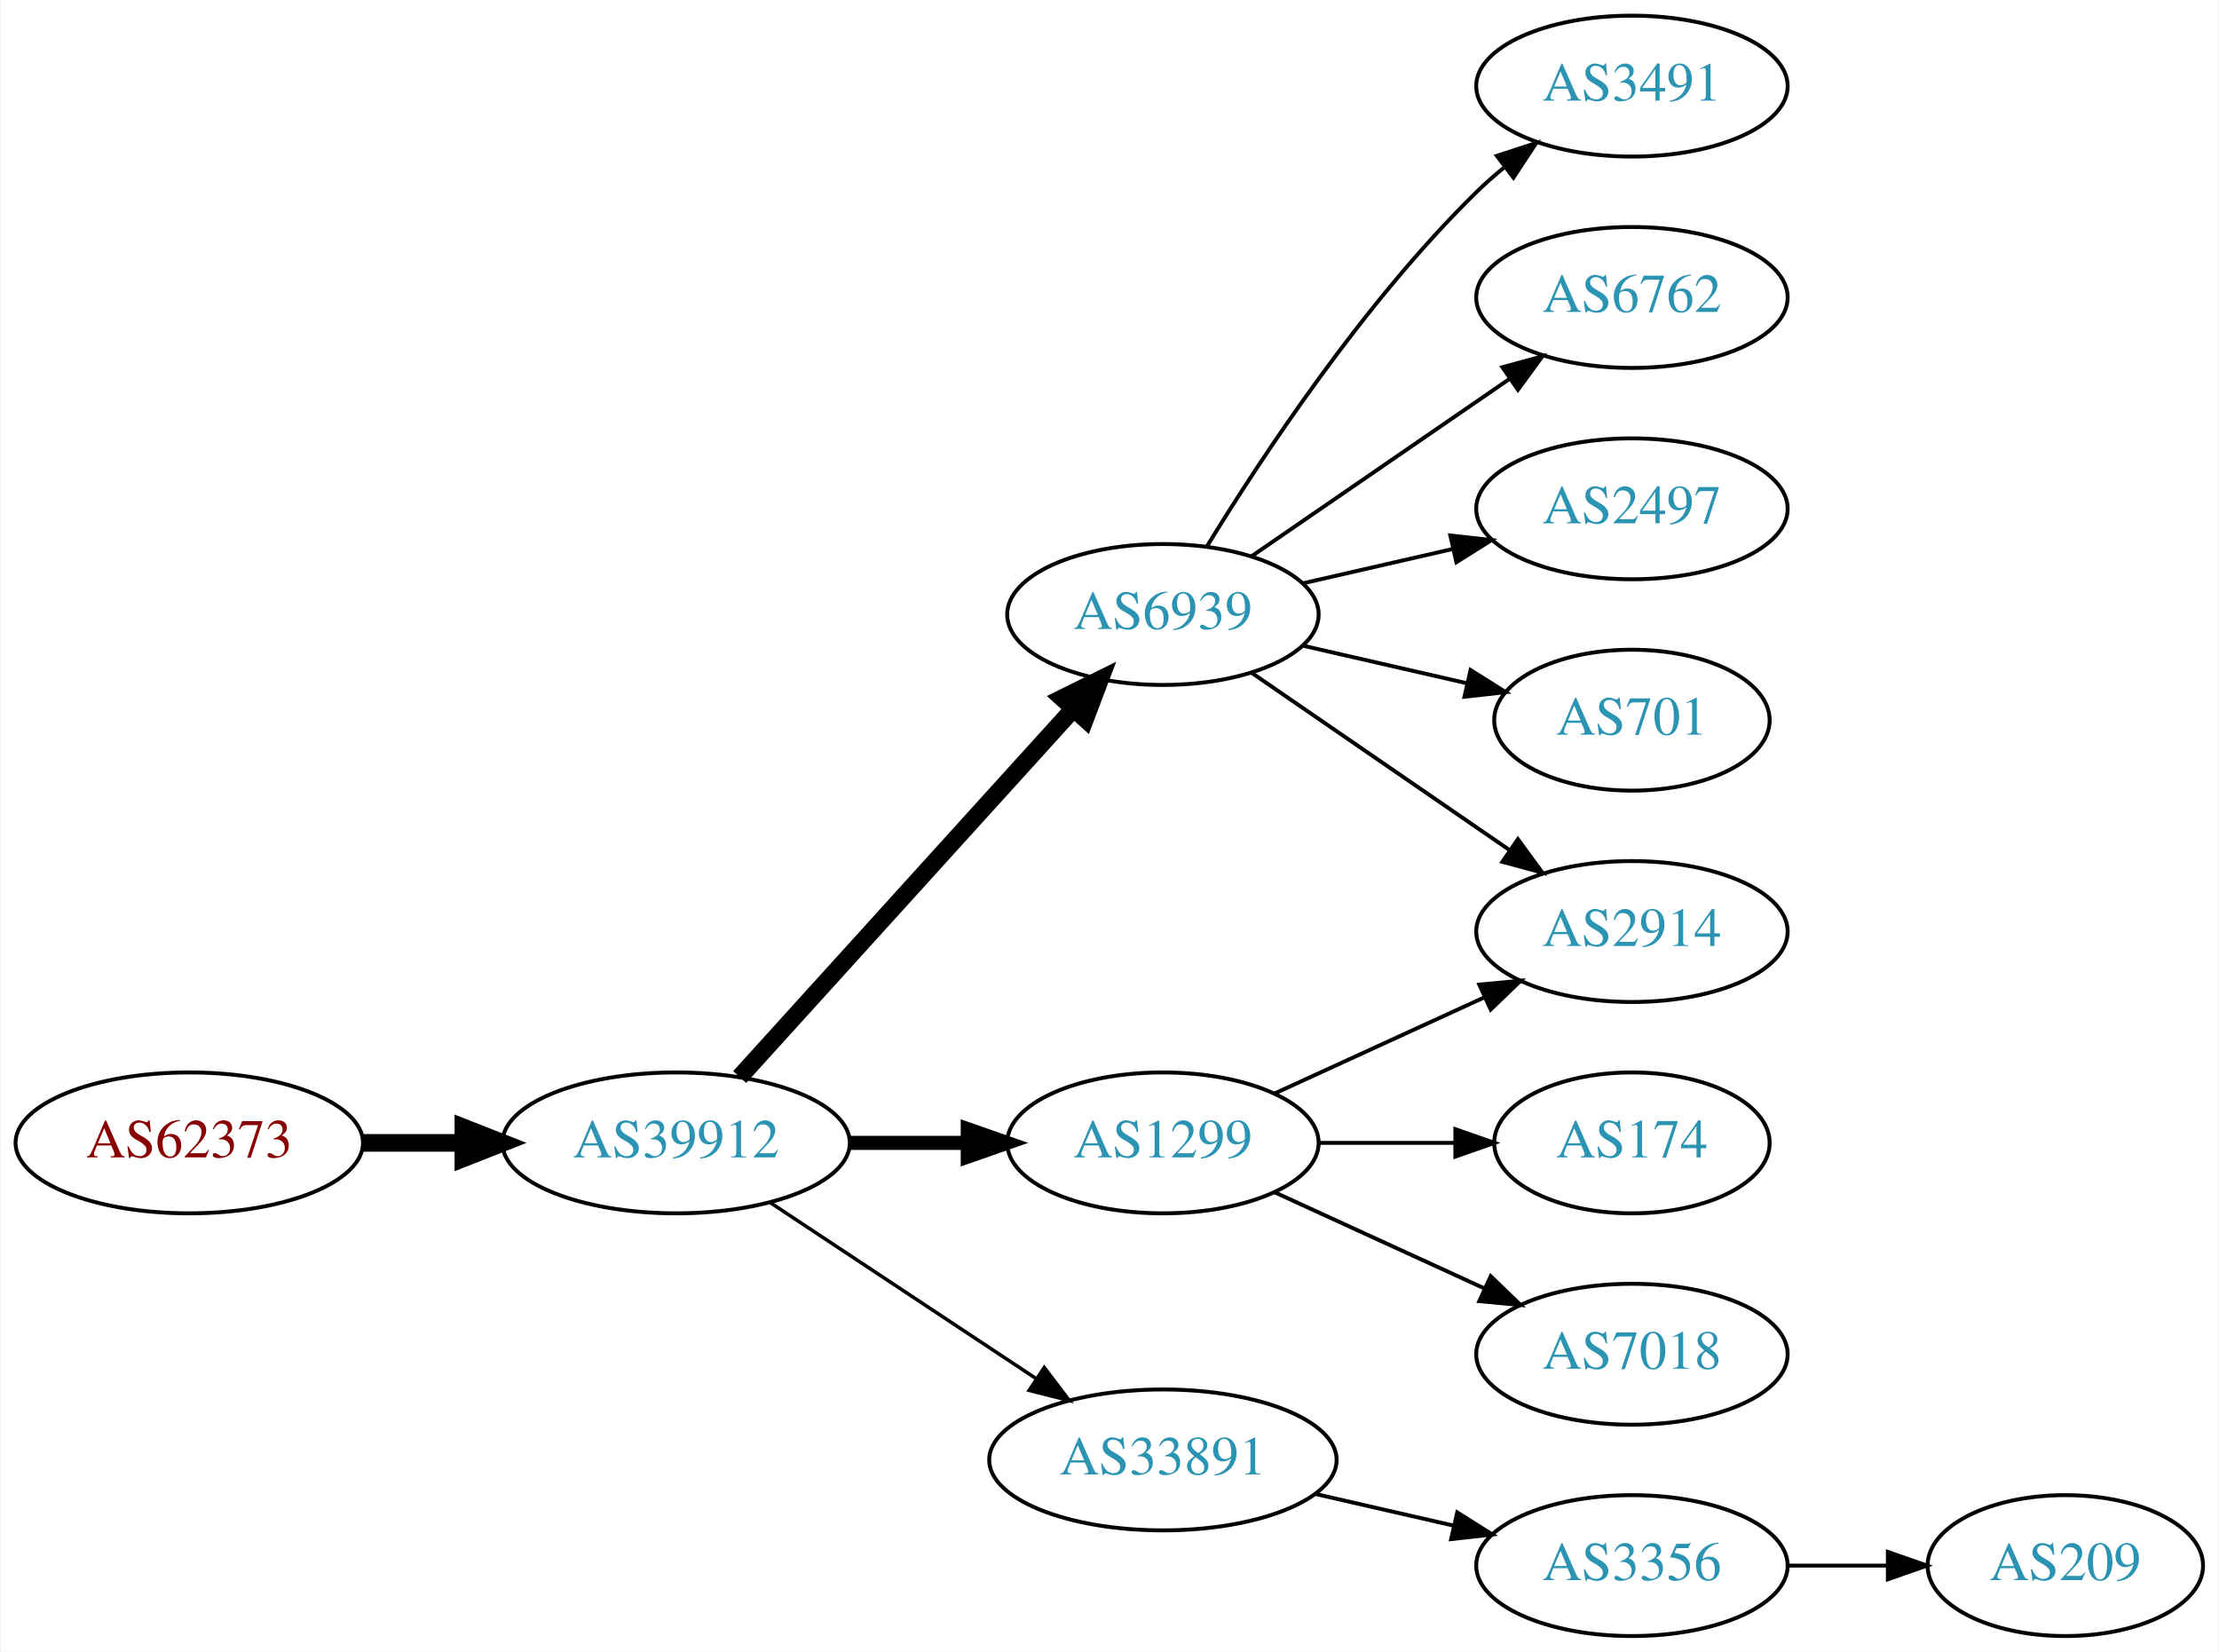
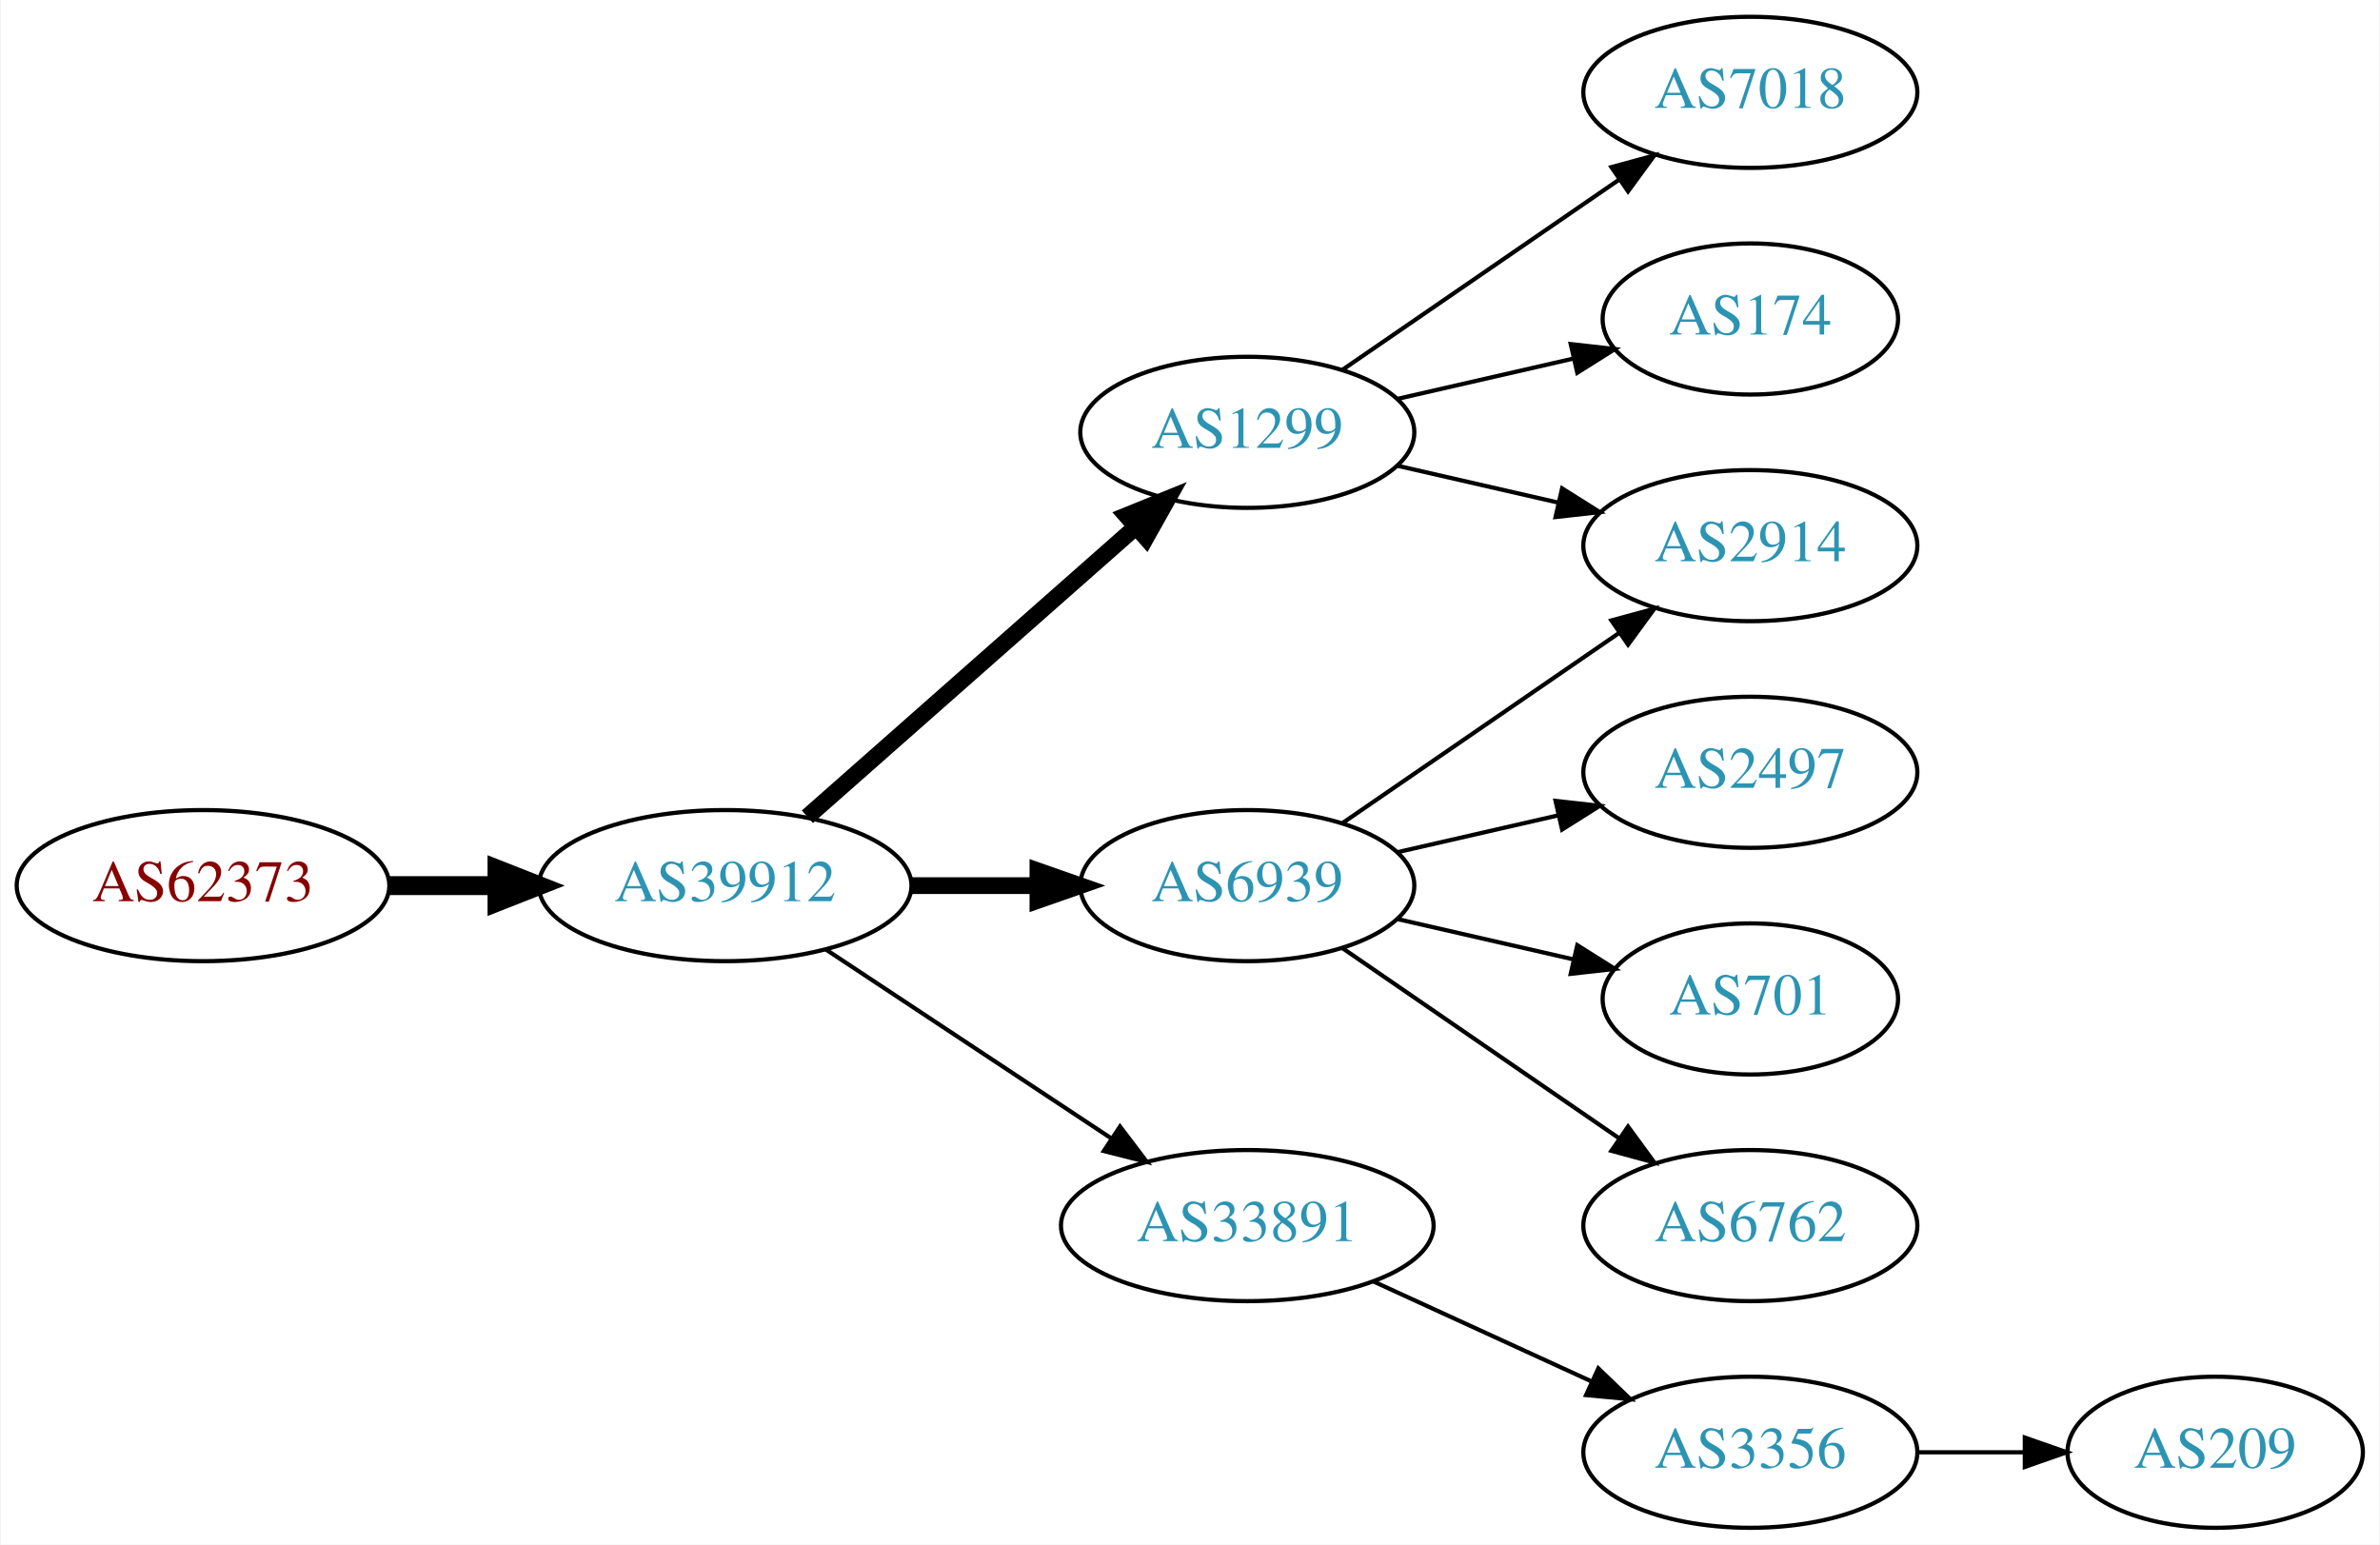
- <svg xmlns="http://www.w3.org/2000/svg" xmlns:xlink="http://www.w3.org/1999/xlink" width="567pt" height="422pt" viewBox="0.00 0.00 566.66 422.00">
-   <g id="graph0" class="graph" transform="scale(1 1) rotate(0) translate(4 418)">
-     <polygon fill="white" stroke="none" points="-4,4 -4,-418 562.663,-418 562.663,4 -4,4" />
+ <svg xmlns="http://www.w3.org/2000/svg" xmlns:xlink="http://www.w3.org/1999/xlink" width="567pt" height="368pt" viewBox="0.00 0.00 566.66 368.00">
+   <g id="graph0" class="graph" transform="scale(1 1) rotate(0) translate(4 364)">
+     <polygon fill="white" stroke="none" points="-4,4 -4,-364 562.663,-364 562.663,4 -4,4" />
    <g id="node1" class="node">
      <g id="a_node1">
        <a xlink:href="/asn/62373" xlink:title="AS62373 ~ Christian Singerl [AT]">
-           <ellipse fill="#ffffff" stroke="black" cx="44.196" cy="-126" rx="44.393" ry="18" />
-           <text text-anchor="middle" x="44.196" y="-122.3" font-family="Times,serif" font-size="14.00" fill="#880000">AS62373</text>
+           <ellipse fill="#ffffff" stroke="black" cx="44.196" cy="-153" rx="44.393" ry="18" />
+           <text text-anchor="middle" x="44.196" y="-149.3" font-family="Times,serif" font-size="14.00" fill="#880000">AS62373</text>
        </a>
      </g>
    </g>
    <g id="node2" class="node">
      <g id="a_node2">
        <a xlink:href="/asn/39912" xlink:title="AS39912 ~ oja.at GmbH [AT]">
-           <ellipse fill="#ffffff" stroke="black" cx="168.588" cy="-126" rx="44.393" ry="18" />
-           <text text-anchor="middle" x="168.588" y="-122.3" font-family="Times,serif" font-size="14.00" fill="#2c94b3">AS39912</text>
+           <ellipse fill="#ffffff" stroke="black" cx="168.588" cy="-153" rx="44.393" ry="18" />
+           <text text-anchor="middle" x="168.588" y="-149.3" font-family="Times,serif" font-size="14.00" fill="#2c94b3">AS39912</text>
        </a>
      </g>
    </g>
    <g id="edge1" class="edge">
-       <path fill="none" stroke="black" stroke-width="4.5" d="M88.692,-126C96.898,-126 105.569,-126 114.041,-126" />
-       <polygon fill="black" stroke="black" stroke-width="4.5" points="114.233,-129.938 124.233,-126 114.233,-122.063 114.233,-129.938" />
+       <path fill="none" stroke="black" stroke-width="4.5" d="M88.692,-153C96.898,-153 105.569,-153 114.041,-153" />
+       <polygon fill="black" stroke="black" stroke-width="4.5" points="114.233,-156.938 124.233,-153 114.233,-149.063 114.233,-156.938" />
    </g>
    <g id="node3" class="node">
      <g id="a_node3">
-         <a xlink:href="/asn/6939" xlink:title="AS6939 ~ Hurricane Electric LLC [US]">
+         <a xlink:href="/asn/1299" xlink:title="AS1299 ~ Telia Carrier [EU]">
          <ellipse fill="#ffffff" stroke="black" cx="292.98" cy="-261" rx="39.794" ry="18" />
-           <text text-anchor="middle" x="292.98" y="-257.3" font-family="Times,serif" font-size="14.00" fill="#2c94b3">AS6939</text>
+           <text text-anchor="middle" x="292.98" y="-257.3" font-family="Times,serif" font-size="14.00" fill="#2c94b3">AS1299</text>
        </a>
      </g>
    </g>
    <g id="edge2" class="edge">
-       <path fill="none" stroke="black" stroke-width="4.5" d="M184.842,-142.825C206.305,-166.499 245.536,-209.771 270.104,-236.87" />
-       <polygon fill="black" stroke="black" stroke-width="4.5" points="267.285,-239.623 276.919,-244.387 273.119,-234.334 267.285,-239.623" />
+       <path fill="none" stroke="black" stroke-width="4" d="M188.177,-169.403C208.994,-187.772 242.87,-217.665 266.23,-238.278" />
+       <polygon fill="black" stroke="black" stroke-width="4" points="264.202,-241.156 274.016,-245.148 268.833,-235.907 264.202,-241.156" />
    </g>
    <g id="node4" class="node">
      <g id="a_node4">
-         <a xlink:href="/asn/1299" xlink:title="AS1299 ~ Telia Carrier [EU]">
-           <ellipse fill="#ffffff" stroke="black" cx="292.98" cy="-126" rx="39.794" ry="18" />
-           <text text-anchor="middle" x="292.98" y="-122.3" font-family="Times,serif" font-size="14.00" fill="#2c94b3">AS1299</text>
+         <a xlink:href="/asn/6939" xlink:title="AS6939 ~ Hurricane Electric LLC [US]">
+           <ellipse fill="#ffffff" stroke="black" cx="292.98" cy="-153" rx="39.794" ry="18" />
+           <text text-anchor="middle" x="292.98" y="-149.3" font-family="Times,serif" font-size="14.00" fill="#2c94b3">AS6939</text>
        </a>
      </g>
    </g>
    <g id="edge3" class="edge">
-       <path fill="none" stroke="black" stroke-width="3.6" d="M213.084,-126C222.773,-126 233.11,-126 243.002,-126" />
-       <polygon fill="black" stroke="black" stroke-width="3.6" points="243.105,-129.5 253.105,-126 243.105,-122.5 243.105,-129.5" />
+       <path fill="none" stroke="black" stroke-width="4" d="M213.084,-153C222.773,-153 233.11,-153 243.002,-153" />
+       <polygon fill="black" stroke="black" stroke-width="4" points="243.105,-156.5 253.105,-153 243.105,-149.5 243.105,-156.5" />
    </g>
    <g id="node5" class="node">
      <g id="a_node5">
        <a xlink:href="/asn/33891" xlink:title="AS33891 ~ CORE-BACKBONE GMBH GLOBAL NETWORK [DE]">
-           <ellipse fill="#ffffff" stroke="black" cx="292.98" cy="-45" rx="44.393" ry="18" />
-           <text text-anchor="middle" x="292.98" y="-41.3" font-family="Times,serif" font-size="14.00" fill="#2c94b3">AS33891</text>
+           <ellipse fill="#ffffff" stroke="black" cx="292.98" cy="-72" rx="44.393" ry="18" />
+           <text text-anchor="middle" x="292.98" y="-68.3" font-family="Times,serif" font-size="14.00" fill="#2c94b3">AS33891</text>
        </a>
      </g>
    </g>
    <g id="edge4" class="edge">
-       <path fill="none" stroke="black" stroke-width="0.9" d="M192.609,-110.765C211.841,-98.037 239.449,-79.766 260.686,-65.711" />
-       <polygon fill="black" stroke="black" stroke-width="0.9" points="262.655,-68.605 269.063,-60.167 258.792,-62.767 262.655,-68.605" />
+       <path fill="none" stroke="black" d="M192.609,-137.765C211.841,-125.037 239.449,-106.766 260.686,-92.711" />
+       <polygon fill="black" stroke="black" points="262.655,-95.605 269.063,-87.167 258.792,-89.767 262.655,-95.605" />
    </g>
    <g id="node6" class="node">
      <g id="a_node6">
-         <a xlink:href="/asn/2914" xlink:title="AS2914 ~ NTT America, Inc. [US]">
-           <ellipse fill="#ffffff" stroke="black" cx="412.823" cy="-180" rx="39.794" ry="18" />
-           <text text-anchor="middle" x="412.823" y="-176.3" font-family="Times,serif" font-size="14.00" fill="#2c94b3">AS2914</text>
+         <a xlink:href="/asn/7018" xlink:title="AS7018 ~ AT&amp;T Services, Inc. [US]">
+           <ellipse fill="#ffffff" stroke="black" cx="412.823" cy="-342" rx="39.794" ry="18" />
+           <text text-anchor="middle" x="412.823" y="-338.3" font-family="Times,serif" font-size="14.00" fill="#2c94b3">AS7018</text>
        </a>
      </g>
    </g>
    <g id="edge5" class="edge">
-       <path fill="none" stroke="black" d="M315.595,-246.143C334.083,-233.435 360.897,-215.005 381.526,-200.825" />
-       <polygon fill="black" stroke="black" points="383.688,-203.586 389.947,-195.037 379.723,-197.817 383.688,-203.586" />
+       <path fill="none" stroke="black" d="M315.595,-275.857C334.083,-288.565 360.897,-306.995 381.526,-321.175" />
+       <polygon fill="black" stroke="black" points="379.723,-324.183 389.947,-326.963 383.688,-318.414 379.723,-324.183" />
    </g>
    <g id="node7" class="node">
      <g id="a_node7">
-         <a xlink:href="/asn/3491" xlink:title="AS3491 ~ PCCW Global, Inc. [US]">
-           <ellipse fill="#ffffff" stroke="black" cx="412.823" cy="-396" rx="39.794" ry="18" />
-           <text text-anchor="middle" x="412.823" y="-392.3" font-family="Times,serif" font-size="14.00" fill="#2c94b3">AS3491</text>
+         <a xlink:href="/asn/174" xlink:title="AS174 ~ Cogent Communications [US]">
+           <ellipse fill="#ffffff" stroke="black" cx="412.823" cy="-288" rx="35.194" ry="18" />
+           <text text-anchor="middle" x="412.823" y="-284.3" font-family="Times,serif" font-size="14.00" fill="#2c94b3">AS174</text>
        </a>
      </g>
    </g>
    <g id="edge6" class="edge">
-       <path fill="none" stroke="black" d="M304.246,-278.44C318.055,-300.991 344.243,-340.722 373.176,-369 375.317,-371.092 377.634,-373.137 380.034,-375.106" />
-       <polygon fill="black" stroke="black" points="378.301,-378.185 388.375,-381.464 382.544,-372.618 378.301,-378.185" />
+       <path fill="none" stroke="black" d="M328.7,-268.955C341.792,-271.955 356.814,-275.396 370.455,-278.522" />
+       <polygon fill="black" stroke="black" points="370.033,-282.016 380.562,-280.838 371.597,-275.193 370.033,-282.016" />
    </g>
    <g id="node8" class="node">
      <g id="a_node8">
-         <a xlink:href="/asn/6762" xlink:title="AS6762 ~ TELECOM ITALIA SPARKLE S.p.A. [IT]">
-           <ellipse fill="#ffffff" stroke="black" cx="412.823" cy="-342" rx="39.794" ry="18" />
-           <text text-anchor="middle" x="412.823" y="-338.3" font-family="Times,serif" font-size="14.00" fill="#2c94b3">AS6762</text>
+         <a xlink:href="/asn/2914" xlink:title="AS2914 ~ NTT America, Inc. [US]">
+           <ellipse fill="#ffffff" stroke="black" cx="412.823" cy="-234" rx="39.794" ry="18" />
+           <text text-anchor="middle" x="412.823" y="-230.3" font-family="Times,serif" font-size="14.00" fill="#2c94b3">AS2914</text>
        </a>
      </g>
    </g>
    <g id="edge7" class="edge">
-       <path fill="none" stroke="black" d="M315.595,-275.857C334.083,-288.565 360.897,-306.995 381.526,-321.175" />
-       <polygon fill="black" stroke="black" points="379.723,-324.183 389.947,-326.963 383.688,-318.414 379.723,-324.183" />
+       <path fill="none" stroke="black" d="M328.7,-253.045C340.7,-250.296 354.32,-247.175 367.013,-244.267" />
+       <polygon fill="black" stroke="black" points="367.979,-247.636 376.945,-241.991 366.415,-240.813 367.979,-247.636" />
+     </g>
+     <g id="edge11" class="edge">
+       <path fill="none" stroke="black" d="M315.595,-167.857C334.083,-180.565 360.897,-198.995 381.526,-213.175" />
+       <polygon fill="black" stroke="black" points="379.723,-216.183 389.947,-218.963 383.688,-210.414 379.723,-216.183" />
    </g>
    <g id="node9" class="node">
      <g id="a_node9">
        <a xlink:href="/asn/2497" xlink:title="AS2497 ~ Internet Initiative Japan Inc. [JP]">
-           <ellipse fill="#ffffff" stroke="black" cx="412.823" cy="-288" rx="39.794" ry="18" />
-           <text text-anchor="middle" x="412.823" y="-284.3" font-family="Times,serif" font-size="14.00" fill="#2c94b3">AS2497</text>
+           <ellipse fill="#ffffff" stroke="black" cx="412.823" cy="-180" rx="39.794" ry="18" />
+           <text text-anchor="middle" x="412.823" y="-176.3" font-family="Times,serif" font-size="14.00" fill="#2c94b3">AS2497</text>
        </a>
      </g>
    </g>
    <g id="edge8" class="edge">
-       <path fill="none" stroke="black" d="M328.7,-268.955C340.7,-271.704 354.32,-274.825 367.013,-277.733" />
-       <polygon fill="black" stroke="black" points="366.415,-281.187 376.945,-280.009 367.979,-274.364 366.415,-281.187" />
+       <path fill="none" stroke="black" d="M328.7,-160.955C340.7,-163.704 354.32,-166.825 367.013,-169.733" />
+       <polygon fill="black" stroke="black" points="366.415,-173.187 376.945,-172.009 367.979,-166.364 366.415,-173.187" />
    </g>
    <g id="node10" class="node">
      <g id="a_node10">
        <a xlink:href="/asn/701" xlink:title="AS701 ~ UUNET [US]">
-           <ellipse fill="#ffffff" stroke="black" cx="412.823" cy="-234" rx="35.194" ry="18" />
-           <text text-anchor="middle" x="412.823" y="-230.3" font-family="Times,serif" font-size="14.00" fill="#2c94b3">AS701</text>
+           <ellipse fill="#ffffff" stroke="black" cx="412.823" cy="-126" rx="35.194" ry="18" />
+           <text text-anchor="middle" x="412.823" y="-122.3" font-family="Times,serif" font-size="14.00" fill="#2c94b3">AS701</text>
        </a>
      </g>
    </g>
    <g id="edge9" class="edge">
-       <path fill="none" stroke="black" d="M328.7,-253.045C341.792,-250.045 356.814,-246.604 370.455,-243.478" />
-       <polygon fill="black" stroke="black" points="371.597,-246.807 380.562,-241.162 370.033,-239.984 371.597,-246.807" />
-     </g>
-     <g id="edge12" class="edge">
-       <path fill="none" stroke="black" d="M321.609,-138.661C337.566,-145.973 357.837,-155.261 375.119,-163.181" />
-       <polygon fill="black" stroke="black" points="373.818,-166.435 384.367,-167.419 376.734,-160.071 373.818,-166.435" />
+       <path fill="none" stroke="black" d="M328.7,-145.045C341.792,-142.045 356.814,-138.604 370.455,-135.478" />
+       <polygon fill="black" stroke="black" points="371.597,-138.807 380.562,-133.162 370.033,-131.984 371.597,-138.807" />
    </g>
    <g id="node11" class="node">
      <g id="a_node11">
-         <a xlink:href="/asn/174" xlink:title="AS174 ~ Cogent Communications [US]">
-           <ellipse fill="#ffffff" stroke="black" cx="412.823" cy="-126" rx="35.194" ry="18" />
-           <text text-anchor="middle" x="412.823" y="-122.3" font-family="Times,serif" font-size="14.00" fill="#2c94b3">AS174</text>
+         <a xlink:href="/asn/6762" xlink:title="AS6762 ~ TELECOM ITALIA SPARKLE S.p.A. [IT]">
+           <ellipse fill="#ffffff" stroke="black" cx="412.823" cy="-72" rx="39.794" ry="18" />
+           <text text-anchor="middle" x="412.823" y="-68.3" font-family="Times,serif" font-size="14.00" fill="#2c94b3">AS6762</text>
        </a>
      </g>
    </g>
    <g id="edge10" class="edge">
-       <path fill="none" stroke="black" d="M332.893,-126C343.98,-126 356.139,-126 367.522,-126" />
-       <polygon fill="black" stroke="black" points="367.703,-129.5 377.703,-126 367.703,-122.5 367.703,-129.5" />
+       <path fill="none" stroke="black" d="M315.595,-138.143C334.083,-125.435 360.897,-107.005 381.526,-92.825" />
+       <polygon fill="black" stroke="black" points="383.688,-95.586 389.947,-87.037 379.723,-89.817 383.688,-95.586" />
    </g>
    <g id="node12" class="node">
      <g id="a_node12">
-         <a xlink:href="/asn/7018" xlink:title="AS7018 ~ AT&amp;T Services, Inc. [US]">
-           <ellipse fill="#ffffff" stroke="black" cx="412.823" cy="-72" rx="39.794" ry="18" />
-           <text text-anchor="middle" x="412.823" y="-68.3" font-family="Times,serif" font-size="14.00" fill="#2c94b3">AS7018</text>
-         </a>
-       </g>
-     </g>
-     <g id="edge11" class="edge">
-       <path fill="none" stroke="black" d="M321.609,-113.339C337.566,-106.027 357.837,-96.739 375.119,-88.819" />
-       <polygon fill="black" stroke="black" points="376.734,-91.929 384.367,-84.581 373.818,-85.565 376.734,-91.929" />
-     </g>
-     <g id="node13" class="node">
-       <g id="a_node13">
        <a xlink:href="/asn/3356" xlink:title="AS3356 ~ Level 3 Parent, LLC [US]">
          <ellipse fill="#ffffff" stroke="black" cx="412.823" cy="-18" rx="39.794" ry="18" />
          <text text-anchor="middle" x="412.823" y="-14.3" font-family="Times,serif" font-size="14.00" fill="#2c94b3">AS3356</text>
        </a>
      </g>
    </g>
-     <g id="edge13" class="edge">
-       <path fill="none" stroke="black" d="M331.915,-36.308C343.156,-33.733 355.568,-30.889 367.192,-28.226" />
-       <polygon fill="black" stroke="black" points="368.188,-31.588 377.153,-25.944 366.624,-24.765 368.188,-31.588" />
+     <g id="edge12" class="edge">
+       <path fill="none" stroke="black" d="M323.11,-58.652C338.721,-51.498 358.119,-42.609 374.791,-34.969" />
+       <polygon fill="black" stroke="black" points="376.61,-37.986 384.243,-30.638 373.694,-31.622 376.61,-37.986" />
    </g>
-     <g id="node14" class="node">
-       <g id="a_node14">
+     <g id="node13" class="node">
+       <g id="a_node13">
        <a xlink:href="/asn/209" xlink:title="AS209 ~ CenturyLink Communications, LLC [US]">
          <ellipse fill="#ffffff" stroke="black" cx="523.566" cy="-18" rx="35.194" ry="18" />
          <text text-anchor="middle" x="523.566" y="-14.3" font-family="Times,serif" font-size="14.00" fill="#2c94b3">AS209</text>
        </a>
      </g>
    </g>
-     <g id="edge14" class="edge">
+     <g id="edge13" class="edge">
      <path fill="none" stroke="black" d="M452.775,-18C461.007,-18 469.753,-18 478.169,-18" />
      <polygon fill="black" stroke="black" points="478.214,-21.5 488.214,-18 478.214,-14.5 478.214,-21.5" />
    </g>
  </g>
</svg>
